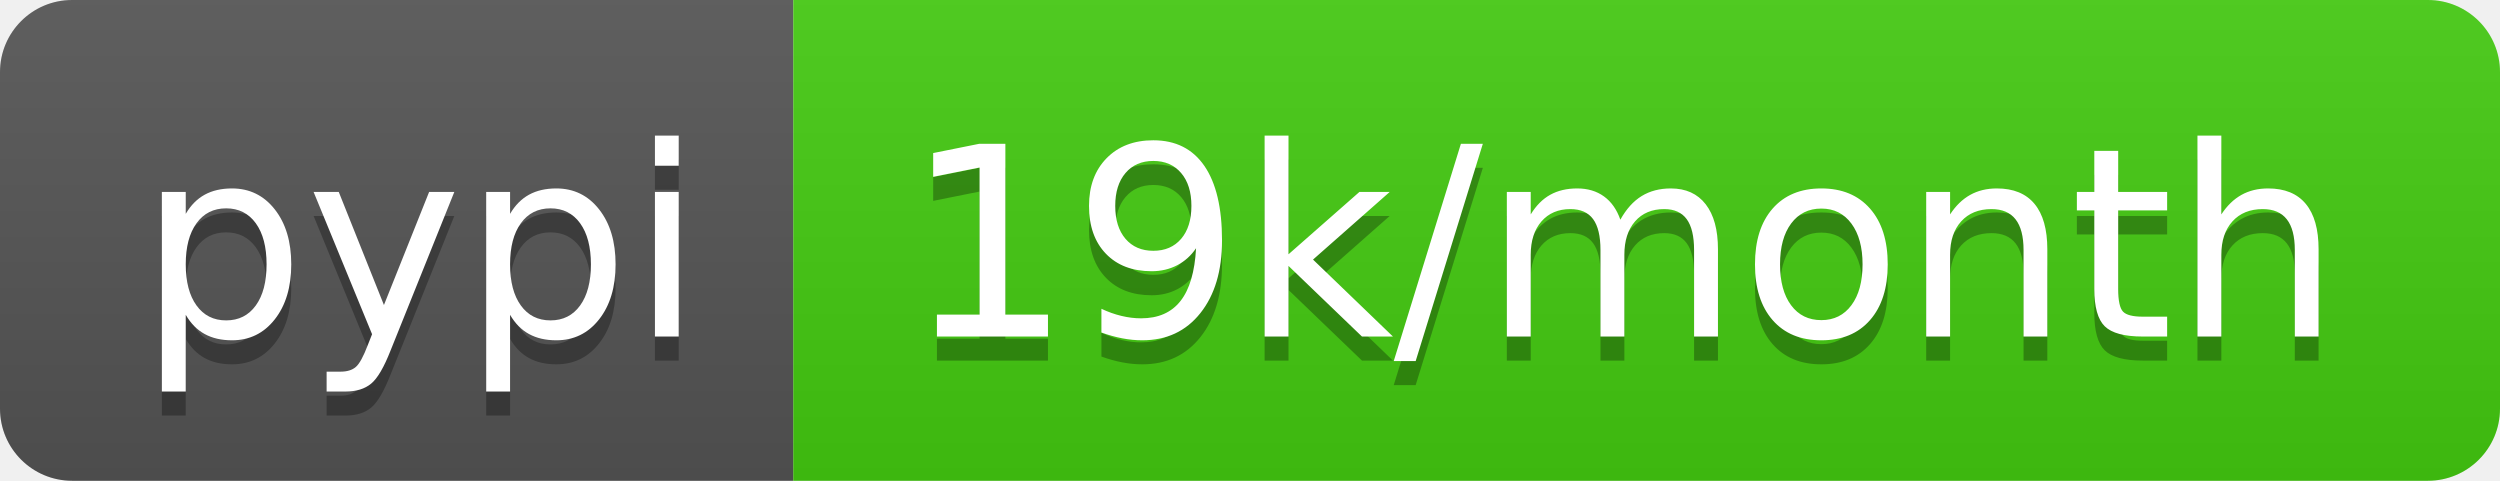
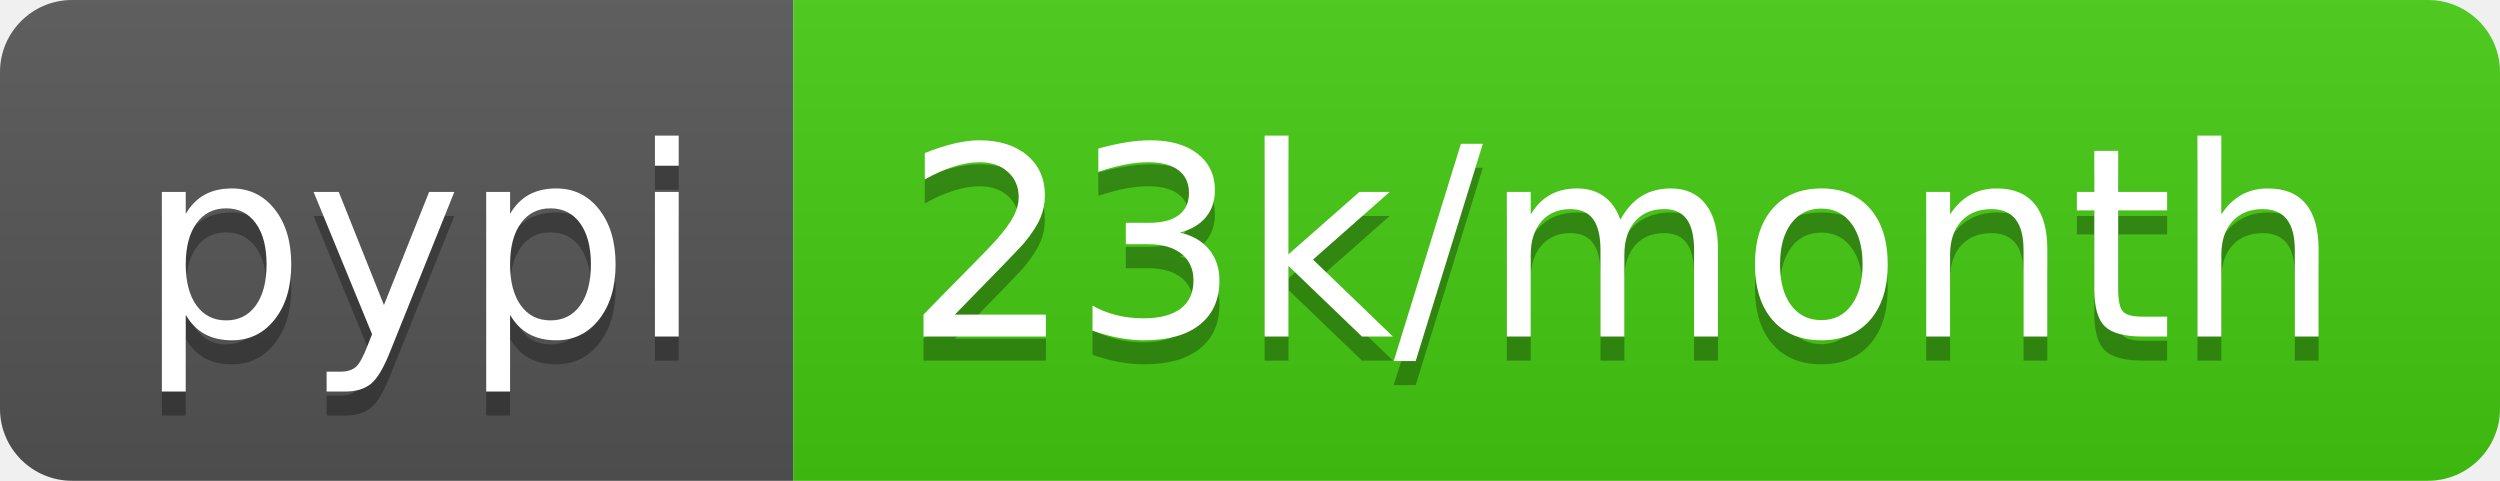
- <svg xmlns="http://www.w3.org/2000/svg" width="104" height="20" role="img" aria-label="pypi: 19k/month">
+ <svg xmlns="http://www.w3.org/2000/svg" width="104" height="20" role="img" aria-label="pypi: 23k/month">
  <linearGradient id="s" x2="0" y2="100%">
    <stop offset="0" stop-color="#bbb" stop-opacity=".1" />
    <stop offset="1" stop-opacity=".1" />
  </linearGradient>
  <clipPath id="r">
    <rect width="104" height="20" rx="3" fill="#fff" />
  </clipPath>
  <g clip-path="url(#r)">
    <rect width="33" height="20" fill="#555" />
    <rect x="33" width="71" height="20" fill="#4c1" />
    <rect width="104" height="20" fill="url(#s)" />
  </g>
  <g fill="#fff" text-anchor="middle" font-family="Verdana,Geneva,DejaVu Sans,sans-serif" text-rendering="geometricPrecision" font-size="110">
    <text aria-hidden="true" x="175" y="150" fill="#010101" fill-opacity=".3" transform="scale(.1)" textLength="230">pypi</text>
    <text x="175" y="140" transform="scale(.1)" fill="#fff" textLength="230">pypi</text>
-     <text aria-hidden="true" x="675" y="150" fill="#010101" fill-opacity=".3" transform="scale(.1)" textLength="610">19k/month</text>
-     <text x="675" y="140" transform="scale(.1)" fill="#fff" textLength="610">19k/month</text>
+     <text aria-hidden="true" x="675" y="150" fill="#010101" fill-opacity=".3" transform="scale(.1)" textLength="610">23k/month</text>
+     <text x="675" y="140" transform="scale(.1)" fill="#fff" textLength="610">23k/month</text>
  </g>
</svg>
